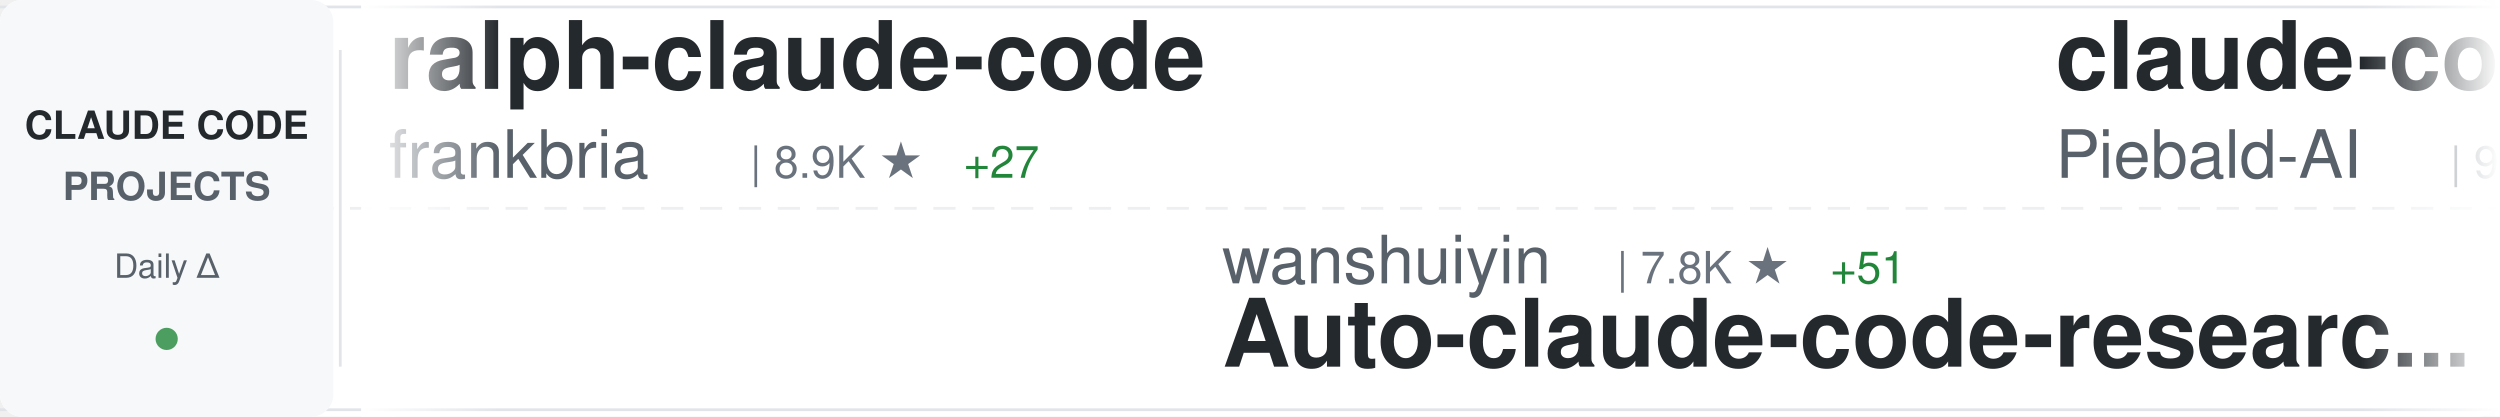
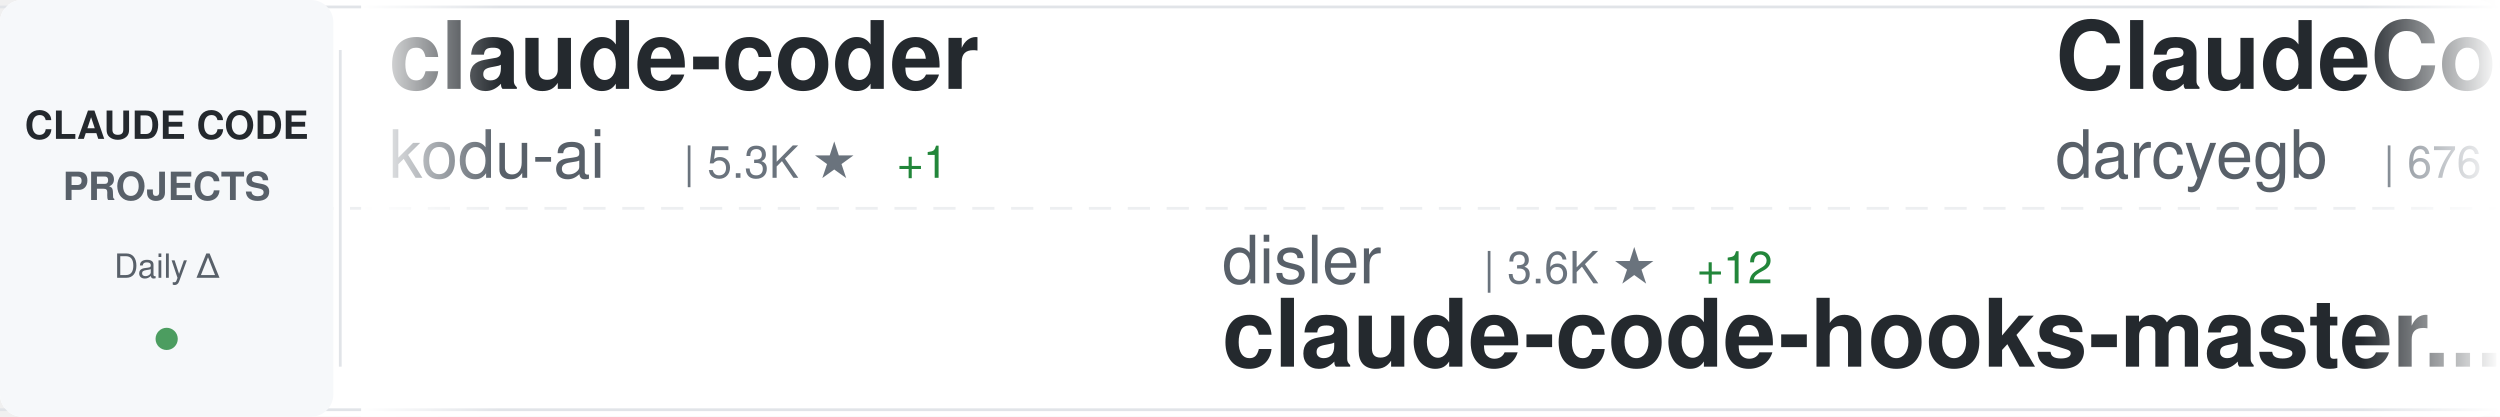
<svg xmlns="http://www.w3.org/2000/svg" width="900" height="150">
  <defs>
    <linearGradient id="awesomeLeftFade" x1="0%" y1="0%" x2="100%" y2="0%">
      <stop offset="0%" style="stop-color:#ffffff;stop-opacity:1" />
      <stop offset="100%" style="stop-color:#ffffff;stop-opacity:0" />
    </linearGradient>
    <linearGradient id="awesomeRightFade" x1="0%" y1="0%" x2="100%" y2="0%">
      <stop offset="0%" style="stop-color:#ffffff;stop-opacity:0" />
      <stop offset="100%" style="stop-color:#ffffff;stop-opacity:1" />
    </linearGradient>
  </defs>
  <rect width="900" height="150" fill="#ffffff" rx="8" />
  <rect x="0" y="2" width="900" height="1" fill="#e1e4e8" />
  <rect x="0" y="147" width="900" height="1" fill="#e1e4e8" />
  <line x1="0" y1="75" x2="900" y2="75" stroke="#e1e4e8" stroke-width="1" stroke-dasharray="8 6" opacity="0.6" />
  <rect x="0" y="0" width="120" height="150" fill="#f6f8fa" rx="8" />
  <text x="60" y="50" font-family="-apple-system, BlinkMacSystemFont, 'Segoe UI', Helvetica, Arial, sans-serif" font-size="14" font-weight="600" fill="#24292e" text-anchor="middle">CLAUDE CODE</text>
  <text x="60" y="72" font-family="-apple-system, BlinkMacSystemFont, 'Segoe UI', Helvetica, Arial, sans-serif" font-size="14" font-weight="600" fill="#586069" text-anchor="middle">PROJECTS</text>
  <text x="60" y="100" font-family="-apple-system, BlinkMacSystemFont, 'Segoe UI', Helvetica, Arial, sans-serif" font-size="12" font-weight="500" fill="#586069" text-anchor="middle">Daily Δ</text>
  <circle cx="60" cy="122" r="4" fill="#22863a" opacity="0.8" />
  <rect x="122" y="18" width="1" height="114" fill="#e1e4e8" />
  <clipPath id="awesomeTickerClip">
    <rect x="130" y="0" width="770" height="150" />
  </clipPath>
  <g clip-path="url(#awesomeTickerClip)">
    <g id="awesomeTickerItems">
      <animateTransform attributeName="transform" attributeType="XML" type="translate" from="0 0" to="-3000 0" dur="54s" repeatCount="indefinite" />
      <g transform="translate(0, 0)">
-         <text x="140" y="32" font-family="-apple-system, BlinkMacSystemFont, 'Segoe UI', Helvetica, Arial, sans-serif" font-size="34" font-weight="600" fill="#24292e">ralph-claude-code</text>
-         <text x="140" y="64" font-family="-apple-system, BlinkMacSystemFont, 'Segoe UI', Helvetica, Arial, sans-serif" font-size="24" font-weight="400" fill="#586069">frankbria</text>
-         <text x="270" y="64" font-family="-apple-system, BlinkMacSystemFont, 'Segoe UI', Helvetica, Arial, sans-serif" font-size="16" font-weight="500" fill="#6a737d">| 8.9K ★</text>
-         <text x="347" y="64" font-family="-apple-system, BlinkMacSystemFont, 'Segoe UI', Helvetica, Arial, sans-serif" font-size="16" font-weight="500" fill="#22863a"> +27</text>
+         <text x="140" y="32" font-family="-apple-system, BlinkMacSystemFont, 'Segoe UI', Helvetica, Arial, sans-serif" font-size="34" font-weight="600" fill="#24292e">claude-coder</text>
+         <text x="140" y="64" font-family="-apple-system, BlinkMacSystemFont, 'Segoe UI', Helvetica, Arial, sans-serif" font-size="24" font-weight="400" fill="#586069">kodu-ai</text>
+         <text x="246" y="64" font-family="-apple-system, BlinkMacSystemFont, 'Segoe UI', Helvetica, Arial, sans-serif" font-size="16" font-weight="500" fill="#6a737d">| 5.3K ★</text>
+         <text x="323" y="64" font-family="-apple-system, BlinkMacSystemFont, 'Segoe UI', Helvetica, Arial, sans-serif" font-size="16" font-weight="500" fill="#22863a"> +1</text>
      </g>
      <g transform="translate(300, 0)">
-         <text x="140" y="102" font-family="-apple-system, BlinkMacSystemFont, 'Segoe UI', Helvetica, Arial, sans-serif" font-size="24" font-weight="400" fill="#586069">wanshuiyin</text>
-         <text x="282" y="102" font-family="-apple-system, BlinkMacSystemFont, 'Segoe UI', Helvetica, Arial, sans-serif" font-size="16" font-weight="500" fill="#6a737d">| 7.8K ★</text>
-         <text x="359" y="102" font-family="-apple-system, BlinkMacSystemFont, 'Segoe UI', Helvetica, Arial, sans-serif" font-size="16" font-weight="500" fill="#22863a"> +51</text>
-         <text x="140" y="132" font-family="-apple-system, BlinkMacSystemFont, 'Segoe UI', Helvetica, Arial, sans-serif" font-size="34" font-weight="600" fill="#24292e">Auto-claude-code-researc...</text>
+         <text x="140" y="102" font-family="-apple-system, BlinkMacSystemFont, 'Segoe UI', Helvetica, Arial, sans-serif" font-size="24" font-weight="400" fill="#586069">disler</text>
+         <text x="234" y="102" font-family="-apple-system, BlinkMacSystemFont, 'Segoe UI', Helvetica, Arial, sans-serif" font-size="16" font-weight="500" fill="#6a737d">| 3.6K ★</text>
+         <text x="311" y="102" font-family="-apple-system, BlinkMacSystemFont, 'Segoe UI', Helvetica, Arial, sans-serif" font-size="16" font-weight="500" fill="#22863a"> +12</text>
+         <text x="140" y="132" font-family="-apple-system, BlinkMacSystemFont, 'Segoe UI', Helvetica, Arial, sans-serif" font-size="34" font-weight="600" fill="#24292e">claude-code-hooks-master...</text>
      </g>
      <g transform="translate(600, 0)">
-         <text x="140" y="32" font-family="-apple-system, BlinkMacSystemFont, 'Segoe UI', Helvetica, Arial, sans-serif" font-size="34" font-weight="600" fill="#24292e">claude-code-system-promp...</text>
-         <text x="140" y="64" font-family="-apple-system, BlinkMacSystemFont, 'Segoe UI', Helvetica, Arial, sans-serif" font-size="24" font-weight="400" fill="#586069">Piebald-AI</text>
-         <text x="282" y="64" font-family="-apple-system, BlinkMacSystemFont, 'Segoe UI', Helvetica, Arial, sans-serif" font-size="16" font-weight="500" fill="#6a737d">| 9.8K ★</text>
-         <text x="359" y="64" font-family="-apple-system, BlinkMacSystemFont, 'Segoe UI', Helvetica, Arial, sans-serif" font-size="16" font-weight="500" fill="#22863a"> +74</text>
+         <text x="140" y="32" font-family="-apple-system, BlinkMacSystemFont, 'Segoe UI', Helvetica, Arial, sans-serif" font-size="34" font-weight="600" fill="#24292e">ClaudeCodeAgents</text>
+         <text x="140" y="64" font-family="-apple-system, BlinkMacSystemFont, 'Segoe UI', Helvetica, Arial, sans-serif" font-size="24" font-weight="400" fill="#586069">darcyegb</text>
+         <text x="258" y="64" font-family="-apple-system, BlinkMacSystemFont, 'Segoe UI', Helvetica, Arial, sans-serif" font-size="16" font-weight="500" fill="#6a737d">| 676 ★</text>
      </g>
      <g transform="translate(900, 0)">
-         <text x="140" y="102" font-family="-apple-system, BlinkMacSystemFont, 'Segoe UI', Helvetica, Arial, sans-serif" font-size="24" font-weight="400" fill="#586069">diet103</text>
-         <text x="246" y="102" font-family="-apple-system, BlinkMacSystemFont, 'Segoe UI', Helvetica, Arial, sans-serif" font-size="16" font-weight="500" fill="#6a737d">| 9.6K ★</text>
-         <text x="323" y="102" font-family="-apple-system, BlinkMacSystemFont, 'Segoe UI', Helvetica, Arial, sans-serif" font-size="16" font-weight="500" fill="#22863a"> +7</text>
-         <text x="140" y="132" font-family="-apple-system, BlinkMacSystemFont, 'Segoe UI', Helvetica, Arial, sans-serif" font-size="34" font-weight="600" fill="#24292e">claude-code-infrastructu...</text>
+         <text x="140" y="102" font-family="-apple-system, BlinkMacSystemFont, 'Segoe UI', Helvetica, Arial, sans-serif" font-size="24" font-weight="400" fill="#586069">chauncygu</text>
+         <text x="270" y="102" font-family="-apple-system, BlinkMacSystemFont, 'Segoe UI', Helvetica, Arial, sans-serif" font-size="16" font-weight="500" fill="#6a737d">| 2.3K ★</text>
+         <text x="347" y="102" font-family="-apple-system, BlinkMacSystemFont, 'Segoe UI', Helvetica, Arial, sans-serif" font-size="16" font-weight="500" fill="#22863a"> +13</text>
+         <text x="140" y="132" font-family="-apple-system, BlinkMacSystemFont, 'Segoe UI', Helvetica, Arial, sans-serif" font-size="34" font-weight="600" fill="#24292e">collection-claude-code-s...</text>
      </g>
      <g transform="translate(1200, 0)">
-         <text x="140" y="32" font-family="-apple-system, BlinkMacSystemFont, 'Segoe UI', Helvetica, Arial, sans-serif" font-size="34" font-weight="600" fill="#24292e">claude-code-workflows</text>
-         <text x="140" y="64" font-family="-apple-system, BlinkMacSystemFont, 'Segoe UI', Helvetica, Arial, sans-serif" font-size="24" font-weight="400" fill="#586069">OneRedOak</text>
-         <text x="270" y="64" font-family="-apple-system, BlinkMacSystemFont, 'Segoe UI', Helvetica, Arial, sans-serif" font-size="16" font-weight="500" fill="#6a737d">| 3.8K ★</text>
-         <text x="347" y="64" font-family="-apple-system, BlinkMacSystemFont, 'Segoe UI', Helvetica, Arial, sans-serif" font-size="16" font-weight="500" fill="#22863a"> +1</text>
+         <text x="140" y="32" font-family="-apple-system, BlinkMacSystemFont, 'Segoe UI', Helvetica, Arial, sans-serif" font-size="34" font-weight="600" fill="#24292e">claude-code-reverse</text>
+         <text x="140" y="64" font-family="-apple-system, BlinkMacSystemFont, 'Segoe UI', Helvetica, Arial, sans-serif" font-size="24" font-weight="400" fill="#586069">Yuyz0112</text>
+         <text x="258" y="64" font-family="-apple-system, BlinkMacSystemFont, 'Segoe UI', Helvetica, Arial, sans-serif" font-size="16" font-weight="500" fill="#6a737d">| 2.4K ★</text>
+         <text x="335" y="64" font-family="-apple-system, BlinkMacSystemFont, 'Segoe UI', Helvetica, Arial, sans-serif" font-size="16" font-weight="500" fill="#22863a"> +1</text>
      </g>
      <g transform="translate(1500, 0)">
-         <text x="140" y="102" font-family="-apple-system, BlinkMacSystemFont, 'Segoe UI', Helvetica, Arial, sans-serif" font-size="24" font-weight="400" fill="#586069">Yeachan-Heo</text>
-         <text x="294" y="102" font-family="-apple-system, BlinkMacSystemFont, 'Segoe UI', Helvetica, Arial, sans-serif" font-size="16" font-weight="500" fill="#6a737d">| 32.1K ★</text>
-         <text x="380" y="102" font-family="-apple-system, BlinkMacSystemFont, 'Segoe UI', Helvetica, Arial, sans-serif" font-size="16" font-weight="500" fill="#22863a"> +167</text>
-         <text x="140" y="132" font-family="-apple-system, BlinkMacSystemFont, 'Segoe UI', Helvetica, Arial, sans-serif" font-size="34" font-weight="600" fill="#24292e">oh-my-claudecode</text>
+         <text x="140" y="102" font-family="-apple-system, BlinkMacSystemFont, 'Segoe UI', Helvetica, Arial, sans-serif" font-size="24" font-weight="400" fill="#586069">guanshan</text>
+         <text x="258" y="102" font-family="-apple-system, BlinkMacSystemFont, 'Segoe UI', Helvetica, Arial, sans-serif" font-size="16" font-weight="500" fill="#6a737d">| 57 ★</text>
+         <text x="140" y="132" font-family="-apple-system, BlinkMacSystemFont, 'Segoe UI', Helvetica, Arial, sans-serif" font-size="34" font-weight="600" fill="#24292e">ClaudeCode</text>
      </g>
      <g transform="translate(1800, 0)">
-         <text x="140" y="32" font-family="-apple-system, BlinkMacSystemFont, 'Segoe UI', Helvetica, Arial, sans-serif" font-size="34" font-weight="600" fill="#24292e">CLIProxyAPI</text>
-         <text x="140" y="64" font-family="-apple-system, BlinkMacSystemFont, 'Segoe UI', Helvetica, Arial, sans-serif" font-size="24" font-weight="400" fill="#586069">router-for-me</text>
-         <text x="318" y="64" font-family="-apple-system, BlinkMacSystemFont, 'Segoe UI', Helvetica, Arial, sans-serif" font-size="16" font-weight="500" fill="#6a737d">| 30.0K ★</text>
-         <text x="404" y="64" font-family="-apple-system, BlinkMacSystemFont, 'Segoe UI', Helvetica, Arial, sans-serif" font-size="16" font-weight="500" fill="#22863a"> +291</text>
+         <text x="140" y="32" font-family="-apple-system, BlinkMacSystemFont, 'Segoe UI', Helvetica, Arial, sans-serif" font-size="34" font-weight="600" fill="#24292e">Claude-code</text>
+         <text x="140" y="64" font-family="-apple-system, BlinkMacSystemFont, 'Segoe UI', Helvetica, Arial, sans-serif" font-size="24" font-weight="400" fill="#586069">zstmfhy</text>
+         <text x="246" y="64" font-family="-apple-system, BlinkMacSystemFont, 'Segoe UI', Helvetica, Arial, sans-serif" font-size="16" font-weight="500" fill="#6a737d">| 190 ★</text>
      </g>
      <g transform="translate(2100, 0)">
-         <text x="140" y="102" font-family="-apple-system, BlinkMacSystemFont, 'Segoe UI', Helvetica, Arial, sans-serif" font-size="24" font-weight="400" fill="#586069">1rgs</text>
-         <text x="210" y="102" font-family="-apple-system, BlinkMacSystemFont, 'Segoe UI', Helvetica, Arial, sans-serif" font-size="16" font-weight="500" fill="#6a737d">| 3.5K ★</text>
-         <text x="287" y="102" font-family="-apple-system, BlinkMacSystemFont, 'Segoe UI', Helvetica, Arial, sans-serif" font-size="16" font-weight="500" fill="#22863a"> +8</text>
-         <text x="140" y="132" font-family="-apple-system, BlinkMacSystemFont, 'Segoe UI', Helvetica, Arial, sans-serif" font-size="34" font-weight="600" fill="#24292e">claude-code-proxy</text>
+         <text x="140" y="102" font-family="-apple-system, BlinkMacSystemFont, 'Segoe UI', Helvetica, Arial, sans-serif" font-size="24" font-weight="400" fill="#586069">oboard</text>
+         <text x="234" y="102" font-family="-apple-system, BlinkMacSystemFont, 'Segoe UI', Helvetica, Arial, sans-serif" font-size="16" font-weight="500" fill="#6a737d">| 3.1K ★</text>
+         <text x="311" y="102" font-family="-apple-system, BlinkMacSystemFont, 'Segoe UI', Helvetica, Arial, sans-serif" font-size="16" font-weight="500" fill="#22863a"> +4</text>
+         <text x="140" y="132" font-family="-apple-system, BlinkMacSystemFont, 'Segoe UI', Helvetica, Arial, sans-serif" font-size="34" font-weight="600" fill="#24292e">claude-code-rev</text>
      </g>
      <g transform="translate(2400, 0)">
-         <text x="140" y="32" font-family="-apple-system, BlinkMacSystemFont, 'Segoe UI', Helvetica, Arial, sans-serif" font-size="34" font-weight="600" fill="#24292e">claude-code-pm-course</text>
-         <text x="140" y="64" font-family="-apple-system, BlinkMacSystemFont, 'Segoe UI', Helvetica, Arial, sans-serif" font-size="24" font-weight="400" fill="#586069">carlvellotti</text>
-         <text x="306" y="64" font-family="-apple-system, BlinkMacSystemFont, 'Segoe UI', Helvetica, Arial, sans-serif" font-size="16" font-weight="500" fill="#6a737d">| 1.9K ★</text>
-         <text x="383" y="64" font-family="-apple-system, BlinkMacSystemFont, 'Segoe UI', Helvetica, Arial, sans-serif" font-size="16" font-weight="500" fill="#22863a"> +2</text>
+         <text x="140" y="32" font-family="-apple-system, BlinkMacSystemFont, 'Segoe UI', Helvetica, Arial, sans-serif" font-size="34" font-weight="600" fill="#24292e">claude_code_src</text>
+         <text x="140" y="64" font-family="-apple-system, BlinkMacSystemFont, 'Segoe UI', Helvetica, Arial, sans-serif" font-size="24" font-weight="400" fill="#586069">ponponon</text>
+         <text x="258" y="64" font-family="-apple-system, BlinkMacSystemFont, 'Segoe UI', Helvetica, Arial, sans-serif" font-size="16" font-weight="500" fill="#6a737d">| 2.2K ★</text>
+         <text x="335" y="64" font-family="-apple-system, BlinkMacSystemFont, 'Segoe UI', Helvetica, Arial, sans-serif" font-size="16" font-weight="500" fill="#22863a"> +4</text>
      </g>
      <g transform="translate(2700, 0)">
-         <text x="140" y="102" font-family="-apple-system, BlinkMacSystemFont, 'Segoe UI', Helvetica, Arial, sans-serif" font-size="24" font-weight="400" fill="#586069">wshobson</text>
-         <text x="258" y="102" font-family="-apple-system, BlinkMacSystemFont, 'Segoe UI', Helvetica, Arial, sans-serif" font-size="16" font-weight="500" fill="#6a737d">| 34.6K ★</text>
-         <text x="344" y="102" font-family="-apple-system, BlinkMacSystemFont, 'Segoe UI', Helvetica, Arial, sans-serif" font-size="16" font-weight="500" fill="#22863a"> +66</text>
-         <text x="140" y="132" font-family="-apple-system, BlinkMacSystemFont, 'Segoe UI', Helvetica, Arial, sans-serif" font-size="34" font-weight="600" fill="#24292e">agents</text>
+         <text x="140" y="102" font-family="-apple-system, BlinkMacSystemFont, 'Segoe UI', Helvetica, Arial, sans-serif" font-size="24" font-weight="400" fill="#586069">pedrohcgs</text>
+         <text x="270" y="102" font-family="-apple-system, BlinkMacSystemFont, 'Segoe UI', Helvetica, Arial, sans-serif" font-size="16" font-weight="500" fill="#6a737d">| 1.0K ★</text>
+         <text x="347" y="102" font-family="-apple-system, BlinkMacSystemFont, 'Segoe UI', Helvetica, Arial, sans-serif" font-size="16" font-weight="500" fill="#22863a"> +14</text>
+         <text x="140" y="132" font-family="-apple-system, BlinkMacSystemFont, 'Segoe UI', Helvetica, Arial, sans-serif" font-size="34" font-weight="600" fill="#24292e">claude-code-my-workflow</text>
      </g>
      <g transform="translate(3000, 0)">
-         <text x="140" y="32" font-family="-apple-system, BlinkMacSystemFont, 'Segoe UI', Helvetica, Arial, sans-serif" font-size="34" font-weight="600" fill="#24292e">ralph-claude-code</text>
-         <text x="140" y="64" font-family="-apple-system, BlinkMacSystemFont, 'Segoe UI', Helvetica, Arial, sans-serif" font-size="24" font-weight="400" fill="#586069">frankbria</text>
-         <text x="270" y="64" font-family="-apple-system, BlinkMacSystemFont, 'Segoe UI', Helvetica, Arial, sans-serif" font-size="16" font-weight="500" fill="#6a737d">| 8.9K ★</text>
-         <text x="347" y="64" font-family="-apple-system, BlinkMacSystemFont, 'Segoe UI', Helvetica, Arial, sans-serif" font-size="16" font-weight="500" fill="#22863a"> +27</text>
+         <text x="140" y="32" font-family="-apple-system, BlinkMacSystemFont, 'Segoe UI', Helvetica, Arial, sans-serif" font-size="34" font-weight="600" fill="#24292e">claude-coder</text>
+         <text x="140" y="64" font-family="-apple-system, BlinkMacSystemFont, 'Segoe UI', Helvetica, Arial, sans-serif" font-size="24" font-weight="400" fill="#586069">kodu-ai</text>
+         <text x="246" y="64" font-family="-apple-system, BlinkMacSystemFont, 'Segoe UI', Helvetica, Arial, sans-serif" font-size="16" font-weight="500" fill="#6a737d">| 5.3K ★</text>
+         <text x="323" y="64" font-family="-apple-system, BlinkMacSystemFont, 'Segoe UI', Helvetica, Arial, sans-serif" font-size="16" font-weight="500" fill="#22863a"> +1</text>
      </g>
      <g transform="translate(3300, 0)">
-         <text x="140" y="102" font-family="-apple-system, BlinkMacSystemFont, 'Segoe UI', Helvetica, Arial, sans-serif" font-size="24" font-weight="400" fill="#586069">wanshuiyin</text>
-         <text x="282" y="102" font-family="-apple-system, BlinkMacSystemFont, 'Segoe UI', Helvetica, Arial, sans-serif" font-size="16" font-weight="500" fill="#6a737d">| 7.8K ★</text>
-         <text x="359" y="102" font-family="-apple-system, BlinkMacSystemFont, 'Segoe UI', Helvetica, Arial, sans-serif" font-size="16" font-weight="500" fill="#22863a"> +51</text>
-         <text x="140" y="132" font-family="-apple-system, BlinkMacSystemFont, 'Segoe UI', Helvetica, Arial, sans-serif" font-size="34" font-weight="600" fill="#24292e">Auto-claude-code-researc...</text>
+         <text x="140" y="102" font-family="-apple-system, BlinkMacSystemFont, 'Segoe UI', Helvetica, Arial, sans-serif" font-size="24" font-weight="400" fill="#586069">disler</text>
+         <text x="234" y="102" font-family="-apple-system, BlinkMacSystemFont, 'Segoe UI', Helvetica, Arial, sans-serif" font-size="16" font-weight="500" fill="#6a737d">| 3.6K ★</text>
+         <text x="311" y="102" font-family="-apple-system, BlinkMacSystemFont, 'Segoe UI', Helvetica, Arial, sans-serif" font-size="16" font-weight="500" fill="#22863a"> +12</text>
+         <text x="140" y="132" font-family="-apple-system, BlinkMacSystemFont, 'Segoe UI', Helvetica, Arial, sans-serif" font-size="34" font-weight="600" fill="#24292e">claude-code-hooks-master...</text>
      </g>
      <g transform="translate(3600, 0)">
-         <text x="140" y="32" font-family="-apple-system, BlinkMacSystemFont, 'Segoe UI', Helvetica, Arial, sans-serif" font-size="34" font-weight="600" fill="#24292e">claude-code-system-promp...</text>
-         <text x="140" y="64" font-family="-apple-system, BlinkMacSystemFont, 'Segoe UI', Helvetica, Arial, sans-serif" font-size="24" font-weight="400" fill="#586069">Piebald-AI</text>
-         <text x="282" y="64" font-family="-apple-system, BlinkMacSystemFont, 'Segoe UI', Helvetica, Arial, sans-serif" font-size="16" font-weight="500" fill="#6a737d">| 9.8K ★</text>
-         <text x="359" y="64" font-family="-apple-system, BlinkMacSystemFont, 'Segoe UI', Helvetica, Arial, sans-serif" font-size="16" font-weight="500" fill="#22863a"> +74</text>
+         <text x="140" y="32" font-family="-apple-system, BlinkMacSystemFont, 'Segoe UI', Helvetica, Arial, sans-serif" font-size="34" font-weight="600" fill="#24292e">ClaudeCodeAgents</text>
+         <text x="140" y="64" font-family="-apple-system, BlinkMacSystemFont, 'Segoe UI', Helvetica, Arial, sans-serif" font-size="24" font-weight="400" fill="#586069">darcyegb</text>
+         <text x="258" y="64" font-family="-apple-system, BlinkMacSystemFont, 'Segoe UI', Helvetica, Arial, sans-serif" font-size="16" font-weight="500" fill="#6a737d">| 676 ★</text>
      </g>
      <g transform="translate(3900, 0)">
-         <text x="140" y="102" font-family="-apple-system, BlinkMacSystemFont, 'Segoe UI', Helvetica, Arial, sans-serif" font-size="24" font-weight="400" fill="#586069">diet103</text>
-         <text x="246" y="102" font-family="-apple-system, BlinkMacSystemFont, 'Segoe UI', Helvetica, Arial, sans-serif" font-size="16" font-weight="500" fill="#6a737d">| 9.6K ★</text>
-         <text x="323" y="102" font-family="-apple-system, BlinkMacSystemFont, 'Segoe UI', Helvetica, Arial, sans-serif" font-size="16" font-weight="500" fill="#22863a"> +7</text>
-         <text x="140" y="132" font-family="-apple-system, BlinkMacSystemFont, 'Segoe UI', Helvetica, Arial, sans-serif" font-size="34" font-weight="600" fill="#24292e">claude-code-infrastructu...</text>
+         <text x="140" y="102" font-family="-apple-system, BlinkMacSystemFont, 'Segoe UI', Helvetica, Arial, sans-serif" font-size="24" font-weight="400" fill="#586069">chauncygu</text>
+         <text x="270" y="102" font-family="-apple-system, BlinkMacSystemFont, 'Segoe UI', Helvetica, Arial, sans-serif" font-size="16" font-weight="500" fill="#6a737d">| 2.3K ★</text>
+         <text x="347" y="102" font-family="-apple-system, BlinkMacSystemFont, 'Segoe UI', Helvetica, Arial, sans-serif" font-size="16" font-weight="500" fill="#22863a"> +13</text>
+         <text x="140" y="132" font-family="-apple-system, BlinkMacSystemFont, 'Segoe UI', Helvetica, Arial, sans-serif" font-size="34" font-weight="600" fill="#24292e">collection-claude-code-s...</text>
      </g>
    </g>
  </g>
  <rect x="130" y="0" width="50" height="150" fill="url(#awesomeLeftFade)" />
  <rect x="850" y="0" width="50" height="150" fill="url(#awesomeRightFade)" />
</svg>
